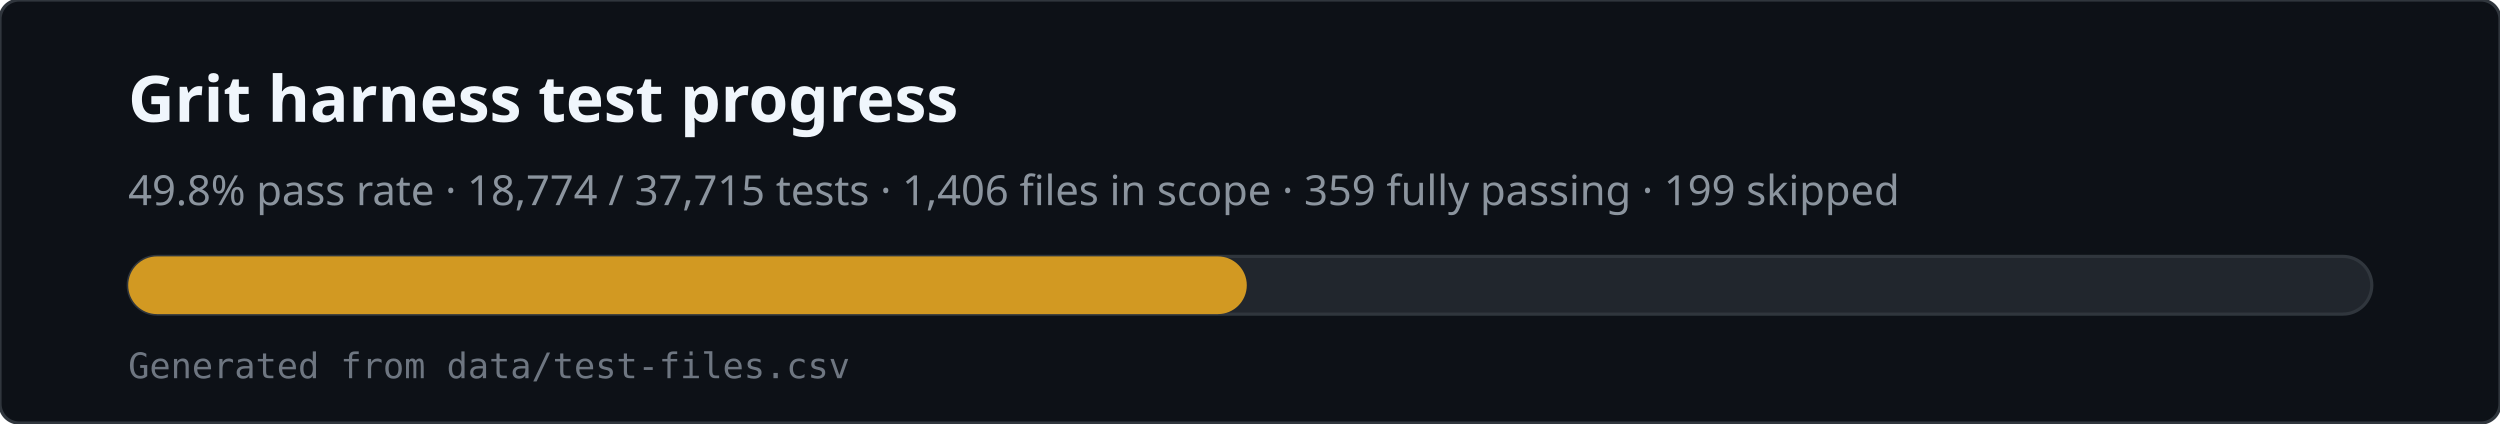
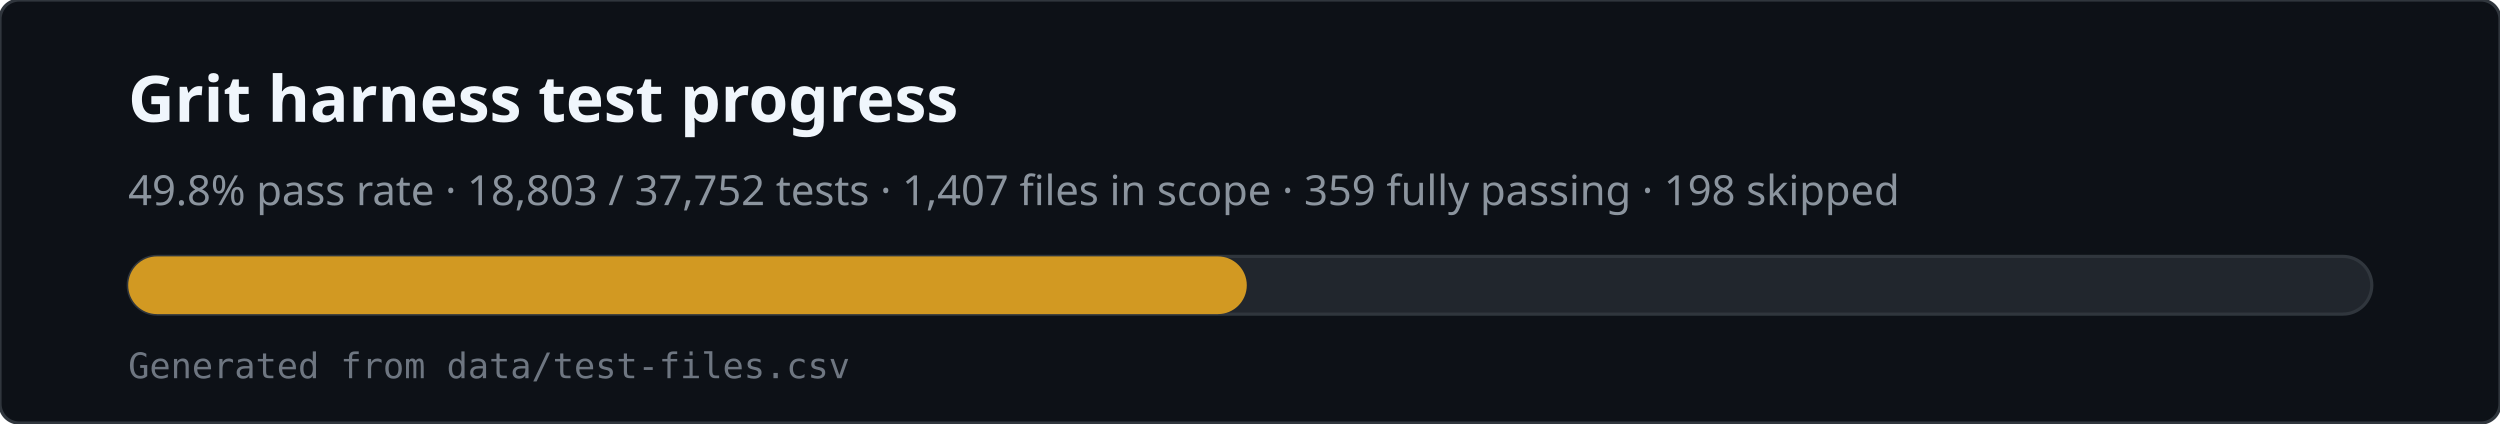
<svg xmlns="http://www.w3.org/2000/svg" viewBox="0 0 780 132" width="780" height="132" role="img" aria-labelledby="svg-title svg-desc">
  <rect x="0" y="0" width="780" height="132" rx="6" fill="#0d1117" stroke="#30363d" />
  <text x="40" y="38" fill="#f0f6fc" font-family="ui-sans-serif,system-ui,sans-serif" font-size="20" font-weight="600">Grit harness test progress</text>
-   <text x="40" y="64" fill="#8b949e" font-family="ui-sans-serif,system-ui,sans-serif" font-size="13">49.8% pass rate · 18,774 / 37,715 tests · 1,406 files in scope · 359 fully passing · 199 skipped</text>
+   <text x="40" y="64" fill="#8b949e" font-family="ui-sans-serif,system-ui,sans-serif" font-size="13">49.8% pass rate · 18,803 / 37,752 tests · 1,407 files in scope · 359 fully passing · 198 skipped</text>
  <rect x="40" y="80" width="700" height="18" rx="9" fill="#21262d" stroke="#30363d" />
  <rect x="40" y="80" width="349" height="18" rx="9" fill="#d29922" />
  <text x="40" y="118" fill="#6e7681" font-family="ui-monospace,monospace" font-size="11">Generated from data/test-files.csv</text>
</svg>
